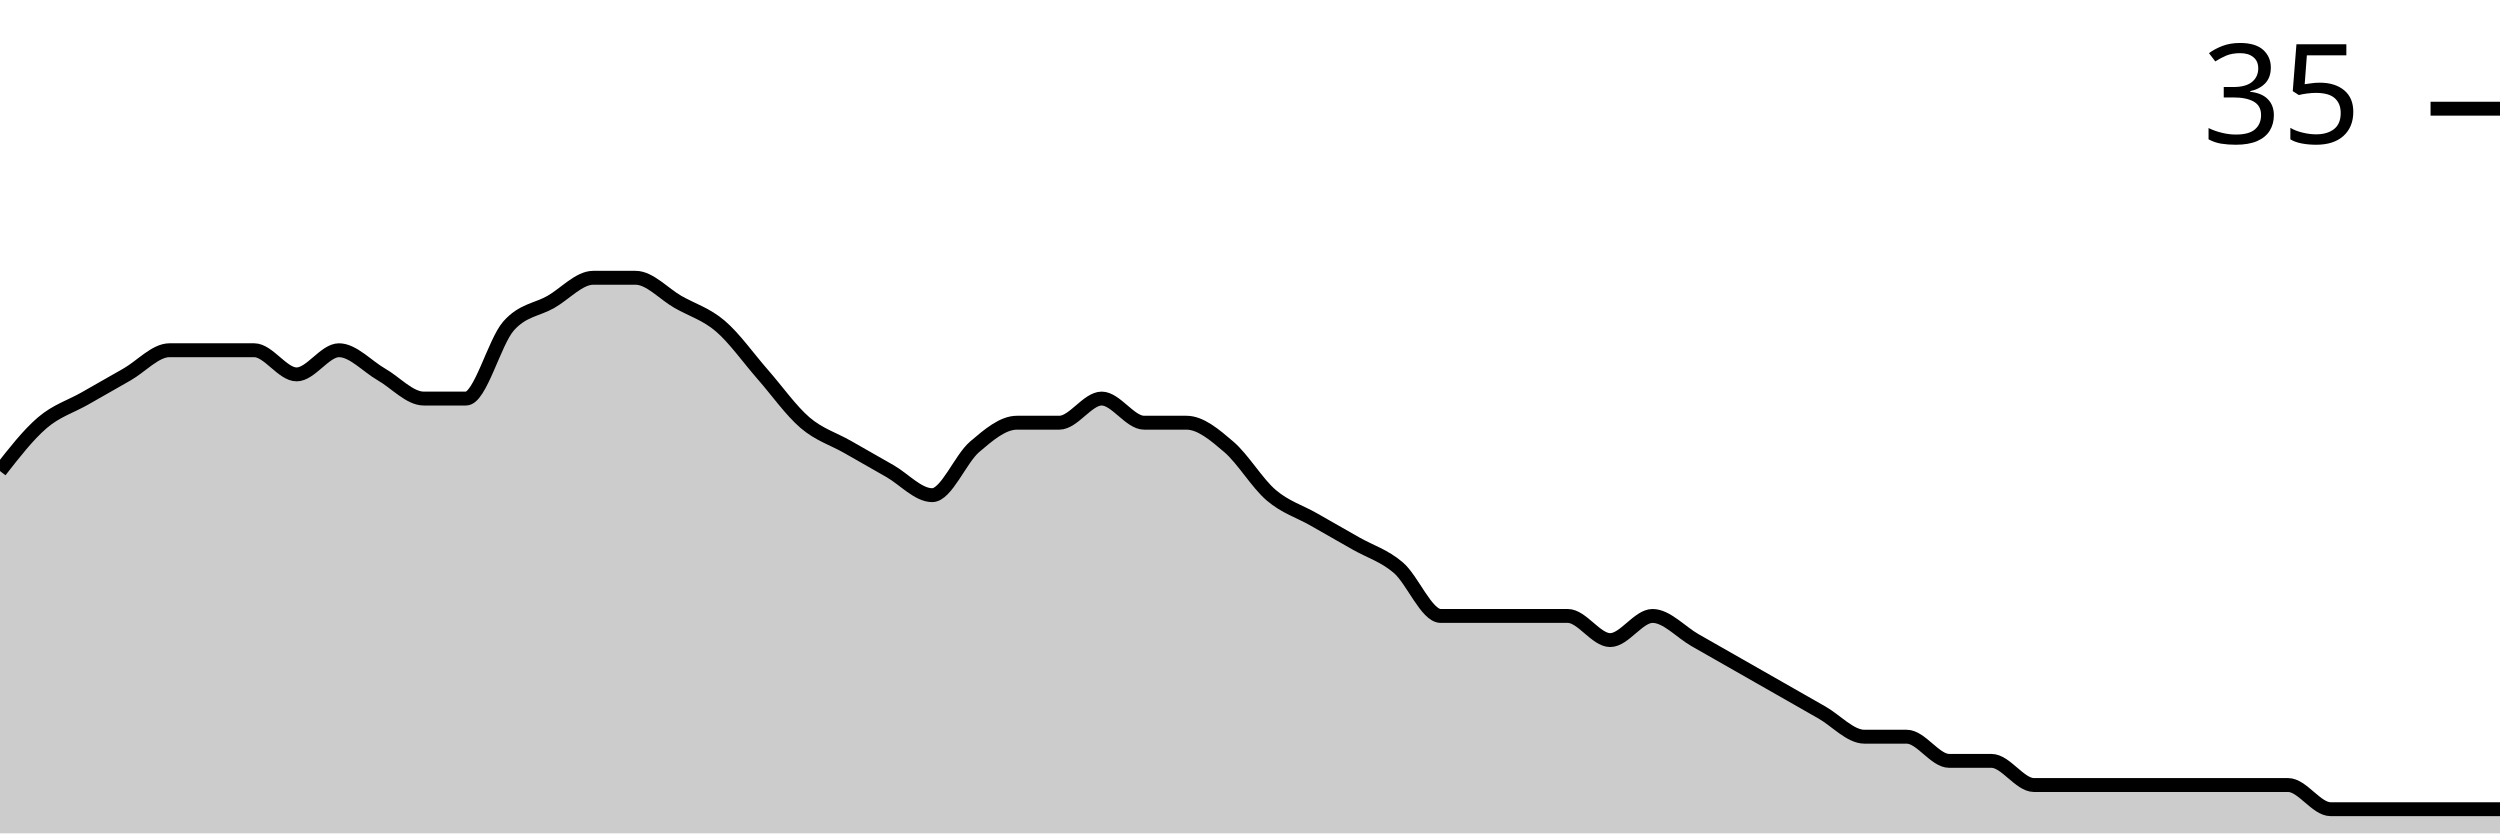
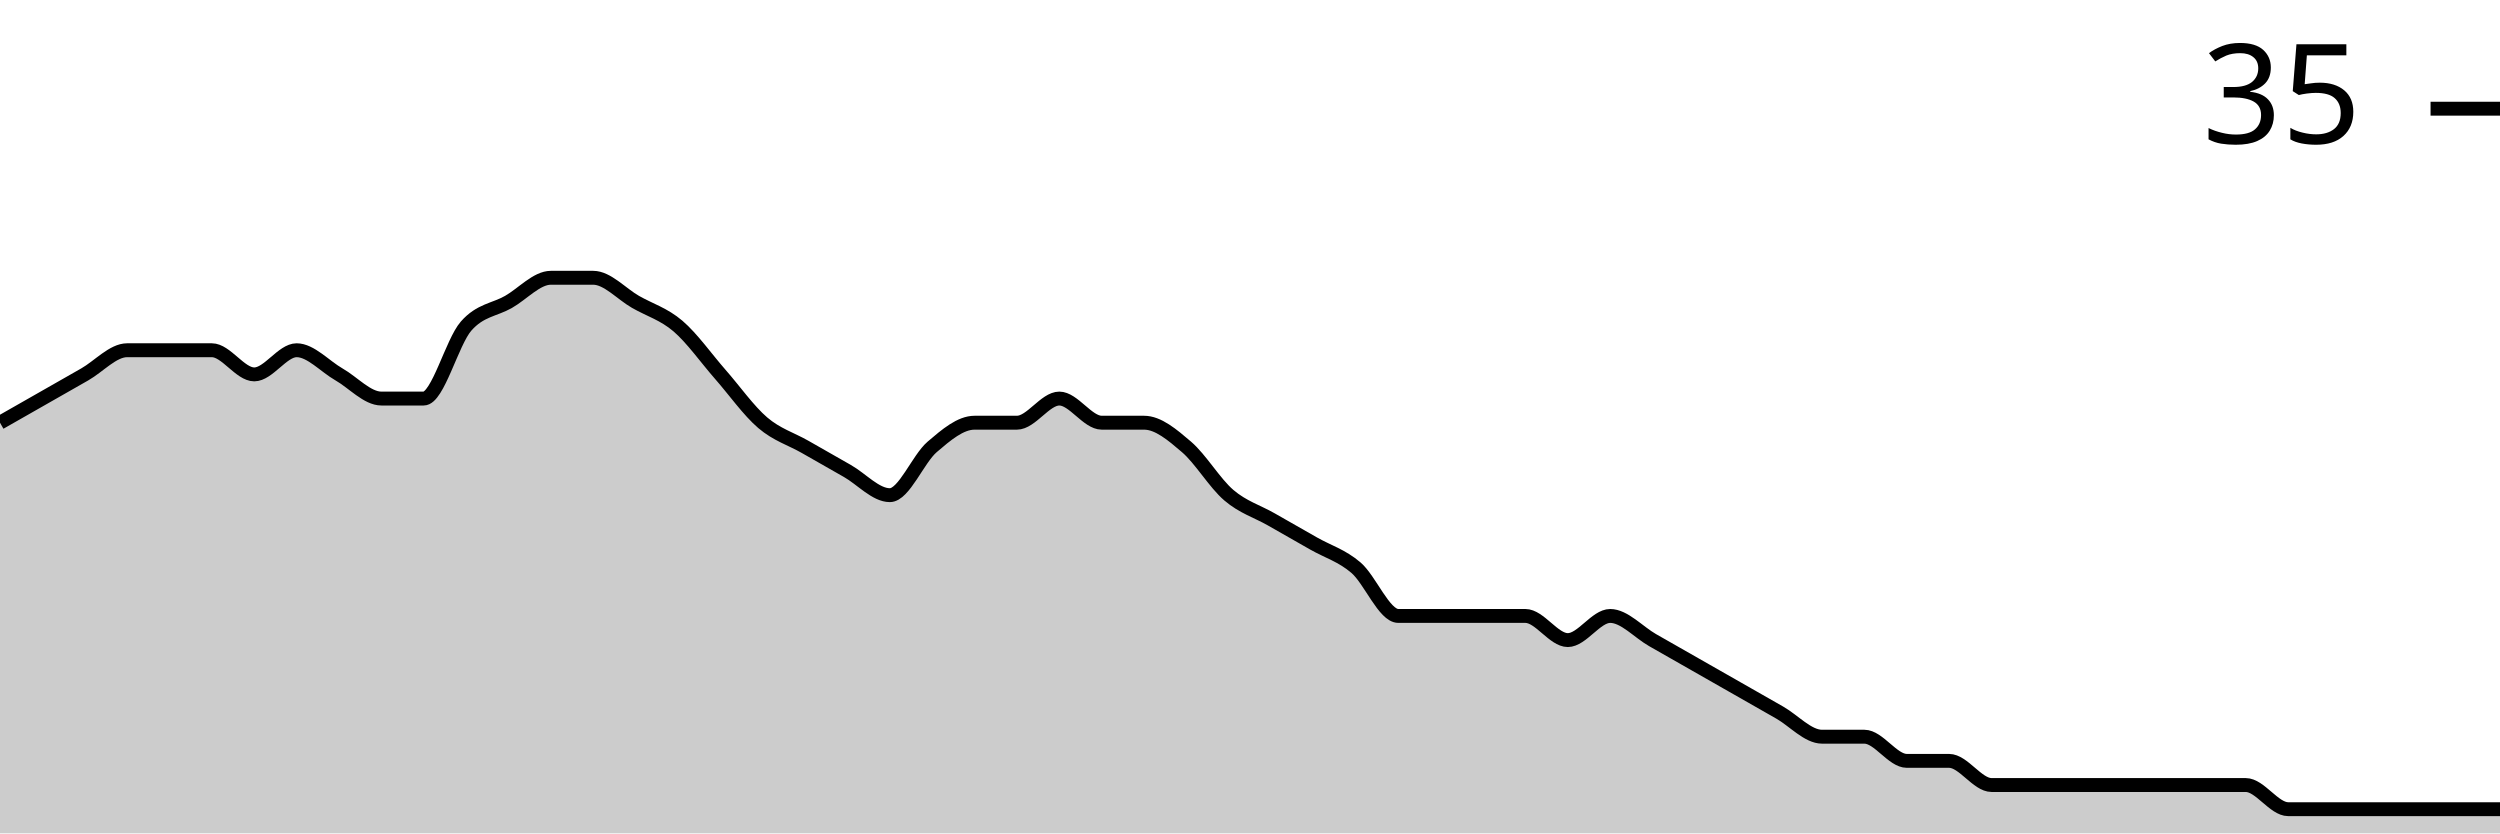
<svg xmlns="http://www.w3.org/2000/svg" viewBox="0 0 180 60">
  <g transform="translate(0,20)">
-     <path class="area" fill="rgba(0, 0, 0, 0.2)" d="M0,13.913C1.017,12.609,2.034,11.304,3.051,10.435C4.068,9.565,5.085,9.275,6.102,8.696C7.119,8.116,8.136,7.536,9.153,6.957C10.169,6.377,11.186,5.217,12.203,5.217C13.22,5.217,14.237,5.217,15.254,5.217C16.271,5.217,17.288,5.217,18.305,5.217C19.322,5.217,20.339,6.957,21.356,6.957C22.373,6.957,23.39,5.217,24.407,5.217C25.424,5.217,26.441,6.377,27.458,6.957C28.475,7.536,29.492,8.696,30.508,8.696C31.525,8.696,32.542,8.696,33.559,8.696C34.576,8.696,35.593,4.638,36.61,3.478C37.627,2.319,38.644,2.319,39.661,1.739C40.678,1.159,41.695,0,42.712,0C43.729,0,44.746,0,45.763,0C46.78,0,47.797,1.159,48.814,1.739C49.831,2.319,50.847,2.609,51.864,3.478C52.881,4.348,53.898,5.797,54.915,6.957C55.932,8.116,56.949,9.565,57.966,10.435C58.983,11.304,60,11.594,61.017,12.174C62.034,12.754,63.051,13.333,64.068,13.913C65.085,14.493,66.102,15.652,67.119,15.652C68.136,15.652,69.153,13.043,70.169,12.174C71.186,11.304,72.203,10.435,73.22,10.435C74.237,10.435,75.254,10.435,76.271,10.435C77.288,10.435,78.305,8.696,79.322,8.696C80.339,8.696,81.356,10.435,82.373,10.435C83.39,10.435,84.407,10.435,85.424,10.435C86.441,10.435,87.458,11.304,88.475,12.174C89.492,13.043,90.508,14.783,91.525,15.652C92.542,16.522,93.559,16.812,94.576,17.391C95.593,17.971,96.61,18.551,97.627,19.13C98.644,19.71,99.661,20,100.678,20.87C101.695,21.739,102.712,24.348,103.729,24.348C104.746,24.348,105.763,24.348,106.78,24.348C107.797,24.348,108.814,24.348,109.831,24.348C110.847,24.348,111.864,24.348,112.881,24.348C113.898,24.348,114.915,26.087,115.932,26.087C116.949,26.087,117.966,24.348,118.983,24.348C120,24.348,121.017,25.507,122.034,26.087C123.051,26.667,124.068,27.246,125.085,27.826C126.102,28.406,127.119,28.986,128.136,29.565C129.153,30.145,130.169,30.725,131.186,31.304C132.203,31.884,133.22,33.043,134.237,33.043C135.254,33.043,136.271,33.043,137.288,33.043C138.305,33.043,139.322,34.783,140.339,34.783C141.356,34.783,142.373,34.783,143.39,34.783C144.407,34.783,145.424,36.522,146.441,36.522C147.458,36.522,148.475,36.522,149.492,36.522C150.508,36.522,151.525,36.522,152.542,36.522C153.559,36.522,154.576,36.522,155.593,36.522C156.61,36.522,157.627,36.522,158.644,36.522C159.661,36.522,160.678,36.522,161.695,36.522C162.712,36.522,163.729,36.522,164.746,36.522C165.763,36.522,166.78,38.261,167.797,38.261C168.814,38.261,169.831,38.261,170.847,38.261C171.864,38.261,172.881,38.261,173.898,38.261C174.915,38.261,175.932,38.261,176.949,38.261C177.966,38.261,178.983,38.261,180,38.261L180,40C178.983,40,177.966,40,176.949,40C175.932,40,174.915,40,173.898,40C172.881,40,171.864,40,170.847,40C169.831,40,168.814,40,167.797,40C166.78,40,165.763,40,164.746,40C163.729,40,162.712,40,161.695,40C160.678,40,159.661,40,158.644,40C157.627,40,156.61,40,155.593,40C154.576,40,153.559,40,152.542,40C151.525,40,150.508,40,149.492,40C148.475,40,147.458,40,146.441,40C145.424,40,144.407,40,143.39,40C142.373,40,141.356,40,140.339,40C139.322,40,138.305,40,137.288,40C136.271,40,135.254,40,134.237,40C133.22,40,132.203,40,131.186,40C130.169,40,129.153,40,128.136,40C127.119,40,126.102,40,125.085,40C124.068,40,123.051,40,122.034,40C121.017,40,120,40,118.983,40C117.966,40,116.949,40,115.932,40C114.915,40,113.898,40,112.881,40C111.864,40,110.847,40,109.831,40C108.814,40,107.797,40,106.78,40C105.763,40,104.746,40,103.729,40C102.712,40,101.695,40,100.678,40C99.661,40,98.644,40,97.627,40C96.61,40,95.593,40,94.576,40C93.559,40,92.542,40,91.525,40C90.508,40,89.492,40,88.475,40C87.458,40,86.441,40,85.424,40C84.407,40,83.39,40,82.373,40C81.356,40,80.339,40,79.322,40C78.305,40,77.288,40,76.271,40C75.254,40,74.237,40,73.22,40C72.203,40,71.186,40,70.169,40C69.153,40,68.136,40,67.119,40C66.102,40,65.085,40,64.068,40C63.051,40,62.034,40,61.017,40C60,40,58.983,40,57.966,40C56.949,40,55.932,40,54.915,40C53.898,40,52.881,40,51.864,40C50.847,40,49.831,40,48.814,40C47.797,40,46.78,40,45.763,40C44.746,40,43.729,40,42.712,40C41.695,40,40.678,40,39.661,40C38.644,40,37.627,40,36.61,40C35.593,40,34.576,40,33.559,40C32.542,40,31.525,40,30.508,40C29.492,40,28.475,40,27.458,40C26.441,40,25.424,40,24.407,40C23.39,40,22.373,40,21.356,40C20.339,40,19.322,40,18.305,40C17.288,40,16.271,40,15.254,40C14.237,40,13.22,40,12.203,40C11.186,40,10.169,40,9.153,40C8.136,40,7.119,40,6.102,40C5.085,40,4.068,40,3.051,40C2.034,40,1.017,40,0,40Z" />
-     <path class="line" stroke="black" fill="none" d="M0,13.913C1.017,12.609,2.034,11.304,3.051,10.435C4.068,9.565,5.085,9.275,6.102,8.696C7.119,8.116,8.136,7.536,9.153,6.957C10.169,6.377,11.186,5.217,12.203,5.217C13.22,5.217,14.237,5.217,15.254,5.217C16.271,5.217,17.288,5.217,18.305,5.217C19.322,5.217,20.339,6.957,21.356,6.957C22.373,6.957,23.39,5.217,24.407,5.217C25.424,5.217,26.441,6.377,27.458,6.957C28.475,7.536,29.492,8.696,30.508,8.696C31.525,8.696,32.542,8.696,33.559,8.696C34.576,8.696,35.593,4.638,36.61,3.478C37.627,2.319,38.644,2.319,39.661,1.739C40.678,1.159,41.695,0,42.712,0C43.729,0,44.746,0,45.763,0C46.78,0,47.797,1.159,48.814,1.739C49.831,2.319,50.847,2.609,51.864,3.478C52.881,4.348,53.898,5.797,54.915,6.957C55.932,8.116,56.949,9.565,57.966,10.435C58.983,11.304,60,11.594,61.017,12.174C62.034,12.754,63.051,13.333,64.068,13.913C65.085,14.493,66.102,15.652,67.119,15.652C68.136,15.652,69.153,13.043,70.169,12.174C71.186,11.304,72.203,10.435,73.22,10.435C74.237,10.435,75.254,10.435,76.271,10.435C77.288,10.435,78.305,8.696,79.322,8.696C80.339,8.696,81.356,10.435,82.373,10.435C83.39,10.435,84.407,10.435,85.424,10.435C86.441,10.435,87.458,11.304,88.475,12.174C89.492,13.043,90.508,14.783,91.525,15.652C92.542,16.522,93.559,16.812,94.576,17.391C95.593,17.971,96.61,18.551,97.627,19.13C98.644,19.71,99.661,20,100.678,20.87C101.695,21.739,102.712,24.348,103.729,24.348C104.746,24.348,105.763,24.348,106.78,24.348C107.797,24.348,108.814,24.348,109.831,24.348C110.847,24.348,111.864,24.348,112.881,24.348C113.898,24.348,114.915,26.087,115.932,26.087C116.949,26.087,117.966,24.348,118.983,24.348C120,24.348,121.017,25.507,122.034,26.087C123.051,26.667,124.068,27.246,125.085,27.826C126.102,28.406,127.119,28.986,128.136,29.565C129.153,30.145,130.169,30.725,131.186,31.304C132.203,31.884,133.22,33.043,134.237,33.043C135.254,33.043,136.271,33.043,137.288,33.043C138.305,33.043,139.322,34.783,140.339,34.783C141.356,34.783,142.373,34.783,143.39,34.783C144.407,34.783,145.424,36.522,146.441,36.522C147.458,36.522,148.475,36.522,149.492,36.522C150.508,36.522,151.525,36.522,152.542,36.522C153.559,36.522,154.576,36.522,155.593,36.522C156.61,36.522,157.627,36.522,158.644,36.522C159.661,36.522,160.678,36.522,161.695,36.522C162.712,36.522,163.729,36.522,164.746,36.522C165.763,36.522,166.78,38.261,167.797,38.261C168.814,38.261,169.831,38.261,170.847,38.261C171.864,38.261,172.881,38.261,173.898,38.261C174.915,38.261,175.932,38.261,176.949,38.261C177.966,38.261,178.983,38.261,180,38.261" />
+     <path class="area" fill="rgba(0, 0, 0, 0.2)" d="M0,10.435C1.017,9.855,2.034,9.275,3.051,8.696C4.068,8.116,5.085,7.536,6.102,6.957C7.119,6.377,8.136,5.217,9.153,5.217C10.169,5.217,11.186,5.217,12.203,5.217C13.22,5.217,14.237,5.217,15.254,5.217C16.271,5.217,17.288,6.957,18.305,6.957C19.322,6.957,20.339,5.217,21.356,5.217C22.373,5.217,23.39,6.377,24.407,6.957C25.424,7.536,26.441,8.696,27.458,8.696C28.475,8.696,29.492,8.696,30.508,8.696C31.525,8.696,32.542,4.638,33.559,3.478C34.576,2.319,35.593,2.319,36.61,1.739C37.627,1.159,38.644,0,39.661,0C40.678,0,41.695,0,42.712,0C43.729,0,44.746,1.159,45.763,1.739C46.78,2.319,47.797,2.609,48.814,3.478C49.831,4.348,50.847,5.797,51.864,6.957C52.881,8.116,53.898,9.565,54.915,10.435C55.932,11.304,56.949,11.594,57.966,12.174C58.983,12.754,60,13.333,61.017,13.913C62.034,14.493,63.051,15.652,64.068,15.652C65.085,15.652,66.102,13.043,67.119,12.174C68.136,11.304,69.153,10.435,70.169,10.435C71.186,10.435,72.203,10.435,73.22,10.435C74.237,10.435,75.254,8.696,76.271,8.696C77.288,8.696,78.305,10.435,79.322,10.435C80.339,10.435,81.356,10.435,82.373,10.435C83.39,10.435,84.407,11.304,85.424,12.174C86.441,13.043,87.458,14.783,88.475,15.652C89.492,16.522,90.508,16.812,91.525,17.391C92.542,17.971,93.559,18.551,94.576,19.13C95.593,19.71,96.61,20,97.627,20.87C98.644,21.739,99.661,24.348,100.678,24.348C101.695,24.348,102.712,24.348,103.729,24.348C104.746,24.348,105.763,24.348,106.78,24.348C107.797,24.348,108.814,24.348,109.831,24.348C110.847,24.348,111.864,26.087,112.881,26.087C113.898,26.087,114.915,24.348,115.932,24.348C116.949,24.348,117.966,25.507,118.983,26.087C120,26.667,121.017,27.246,122.034,27.826C123.051,28.406,124.068,28.986,125.085,29.565C126.102,30.145,127.119,30.725,128.136,31.304C129.153,31.884,130.169,33.043,131.186,33.043C132.203,33.043,133.22,33.043,134.237,33.043C135.254,33.043,136.271,34.783,137.288,34.783C138.305,34.783,139.322,34.783,140.339,34.783C141.356,34.783,142.373,36.522,143.39,36.522C144.407,36.522,145.424,36.522,146.441,36.522C147.458,36.522,148.475,36.522,149.492,36.522C150.508,36.522,151.525,36.522,152.542,36.522C153.559,36.522,154.576,36.522,155.593,36.522C156.61,36.522,157.627,36.522,158.644,36.522C159.661,36.522,160.678,36.522,161.695,36.522C162.712,36.522,163.729,38.261,164.746,38.261C165.763,38.261,166.78,38.261,167.797,38.261C168.814,38.261,169.831,38.261,170.847,38.261C171.864,38.261,172.881,38.261,173.898,38.261C174.915,38.261,175.932,38.261,176.949,38.261C177.966,38.261,178.983,38.261,180,38.261L180,40C178.983,40,177.966,40,176.949,40C175.932,40,174.915,40,173.898,40C172.881,40,171.864,40,170.847,40C169.831,40,168.814,40,167.797,40C166.78,40,165.763,40,164.746,40C163.729,40,162.712,40,161.695,40C160.678,40,159.661,40,158.644,40C157.627,40,156.61,40,155.593,40C154.576,40,153.559,40,152.542,40C151.525,40,150.508,40,149.492,40C148.475,40,147.458,40,146.441,40C145.424,40,144.407,40,143.39,40C142.373,40,141.356,40,140.339,40C139.322,40,138.305,40,137.288,40C136.271,40,135.254,40,134.237,40C133.22,40,132.203,40,131.186,40C130.169,40,129.153,40,128.136,40C127.119,40,126.102,40,125.085,40C124.068,40,123.051,40,122.034,40C121.017,40,120,40,118.983,40C117.966,40,116.949,40,115.932,40C114.915,40,113.898,40,112.881,40C111.864,40,110.847,40,109.831,40C108.814,40,107.797,40,106.78,40C105.763,40,104.746,40,103.729,40C102.712,40,101.695,40,100.678,40C99.661,40,98.644,40,97.627,40C96.61,40,95.593,40,94.576,40C93.559,40,92.542,40,91.525,40C90.508,40,89.492,40,88.475,40C87.458,40,86.441,40,85.424,40C84.407,40,83.39,40,82.373,40C81.356,40,80.339,40,79.322,40C78.305,40,77.288,40,76.271,40C75.254,40,74.237,40,73.22,40C72.203,40,71.186,40,70.169,40C69.153,40,68.136,40,67.119,40C66.102,40,65.085,40,64.068,40C63.051,40,62.034,40,61.017,40C60,40,58.983,40,57.966,40C56.949,40,55.932,40,54.915,40C53.898,40,52.881,40,51.864,40C50.847,40,49.831,40,48.814,40C47.797,40,46.78,40,45.763,40C44.746,40,43.729,40,42.712,40C41.695,40,40.678,40,39.661,40C38.644,40,37.627,40,36.61,40C35.593,40,34.576,40,33.559,40C32.542,40,31.525,40,30.508,40C29.492,40,28.475,40,27.458,40C26.441,40,25.424,40,24.407,40C23.39,40,22.373,40,21.356,40C20.339,40,19.322,40,18.305,40C17.288,40,16.271,40,15.254,40C14.237,40,13.22,40,12.203,40C11.186,40,10.169,40,9.153,40C8.136,40,7.119,40,6.102,40C5.085,40,4.068,40,3.051,40C2.034,40,1.017,40,0,40Z" />
+     <path class="line" stroke="black" fill="none" d="M0,10.435C1.017,9.855,2.034,9.275,3.051,8.696C4.068,8.116,5.085,7.536,6.102,6.957C7.119,6.377,8.136,5.217,9.153,5.217C10.169,5.217,11.186,5.217,12.203,5.217C13.22,5.217,14.237,5.217,15.254,5.217C16.271,5.217,17.288,6.957,18.305,6.957C19.322,6.957,20.339,5.217,21.356,5.217C22.373,5.217,23.39,6.377,24.407,6.957C25.424,7.536,26.441,8.696,27.458,8.696C28.475,8.696,29.492,8.696,30.508,8.696C31.525,8.696,32.542,4.638,33.559,3.478C34.576,2.319,35.593,2.319,36.61,1.739C37.627,1.159,38.644,0,39.661,0C40.678,0,41.695,0,42.712,0C43.729,0,44.746,1.159,45.763,1.739C46.78,2.319,47.797,2.609,48.814,3.478C49.831,4.348,50.847,5.797,51.864,6.957C52.881,8.116,53.898,9.565,54.915,10.435C55.932,11.304,56.949,11.594,57.966,12.174C58.983,12.754,60,13.333,61.017,13.913C62.034,14.493,63.051,15.652,64.068,15.652C65.085,15.652,66.102,13.043,67.119,12.174C68.136,11.304,69.153,10.435,70.169,10.435C71.186,10.435,72.203,10.435,73.22,10.435C74.237,10.435,75.254,8.696,76.271,8.696C77.288,8.696,78.305,10.435,79.322,10.435C80.339,10.435,81.356,10.435,82.373,10.435C83.39,10.435,84.407,11.304,85.424,12.174C86.441,13.043,87.458,14.783,88.475,15.652C89.492,16.522,90.508,16.812,91.525,17.391C92.542,17.971,93.559,18.551,94.576,19.13C95.593,19.71,96.61,20,97.627,20.87C98.644,21.739,99.661,24.348,100.678,24.348C101.695,24.348,102.712,24.348,103.729,24.348C104.746,24.348,105.763,24.348,106.78,24.348C107.797,24.348,108.814,24.348,109.831,24.348C110.847,24.348,111.864,26.087,112.881,26.087C113.898,26.087,114.915,24.348,115.932,24.348C116.949,24.348,117.966,25.507,118.983,26.087C120,26.667,121.017,27.246,122.034,27.826C123.051,28.406,124.068,28.986,125.085,29.565C126.102,30.145,127.119,30.725,128.136,31.304C129.153,31.884,130.169,33.043,131.186,33.043C132.203,33.043,133.22,33.043,134.237,33.043C135.254,33.043,136.271,34.783,137.288,34.783C138.305,34.783,139.322,34.783,140.339,34.783C141.356,34.783,142.373,36.522,143.39,36.522C144.407,36.522,145.424,36.522,146.441,36.522C147.458,36.522,148.475,36.522,149.492,36.522C150.508,36.522,151.525,36.522,152.542,36.522C153.559,36.522,154.576,36.522,155.593,36.522C156.61,36.522,157.627,36.522,158.644,36.522C159.661,36.522,160.678,36.522,161.695,36.522C162.712,36.522,163.729,38.261,164.746,38.261C165.763,38.261,166.78,38.261,167.797,38.261C168.814,38.261,169.831,38.261,170.847,38.261C171.864,38.261,172.881,38.261,173.898,38.261C174.915,38.261,175.932,38.261,176.949,38.261C177.966,38.261,178.983,38.261,180,38.261" />
    <path class="axis-ceiling" stroke-width="1" stroke="black" fill="none" d="M175,-12.174L180,-12.174" />
    <text class="axis-ceiling-label" font-family="sans-serif" text-anchor="end" font-size="10px" x="170" y="-9.674">35</text>
  </g>
</svg>
